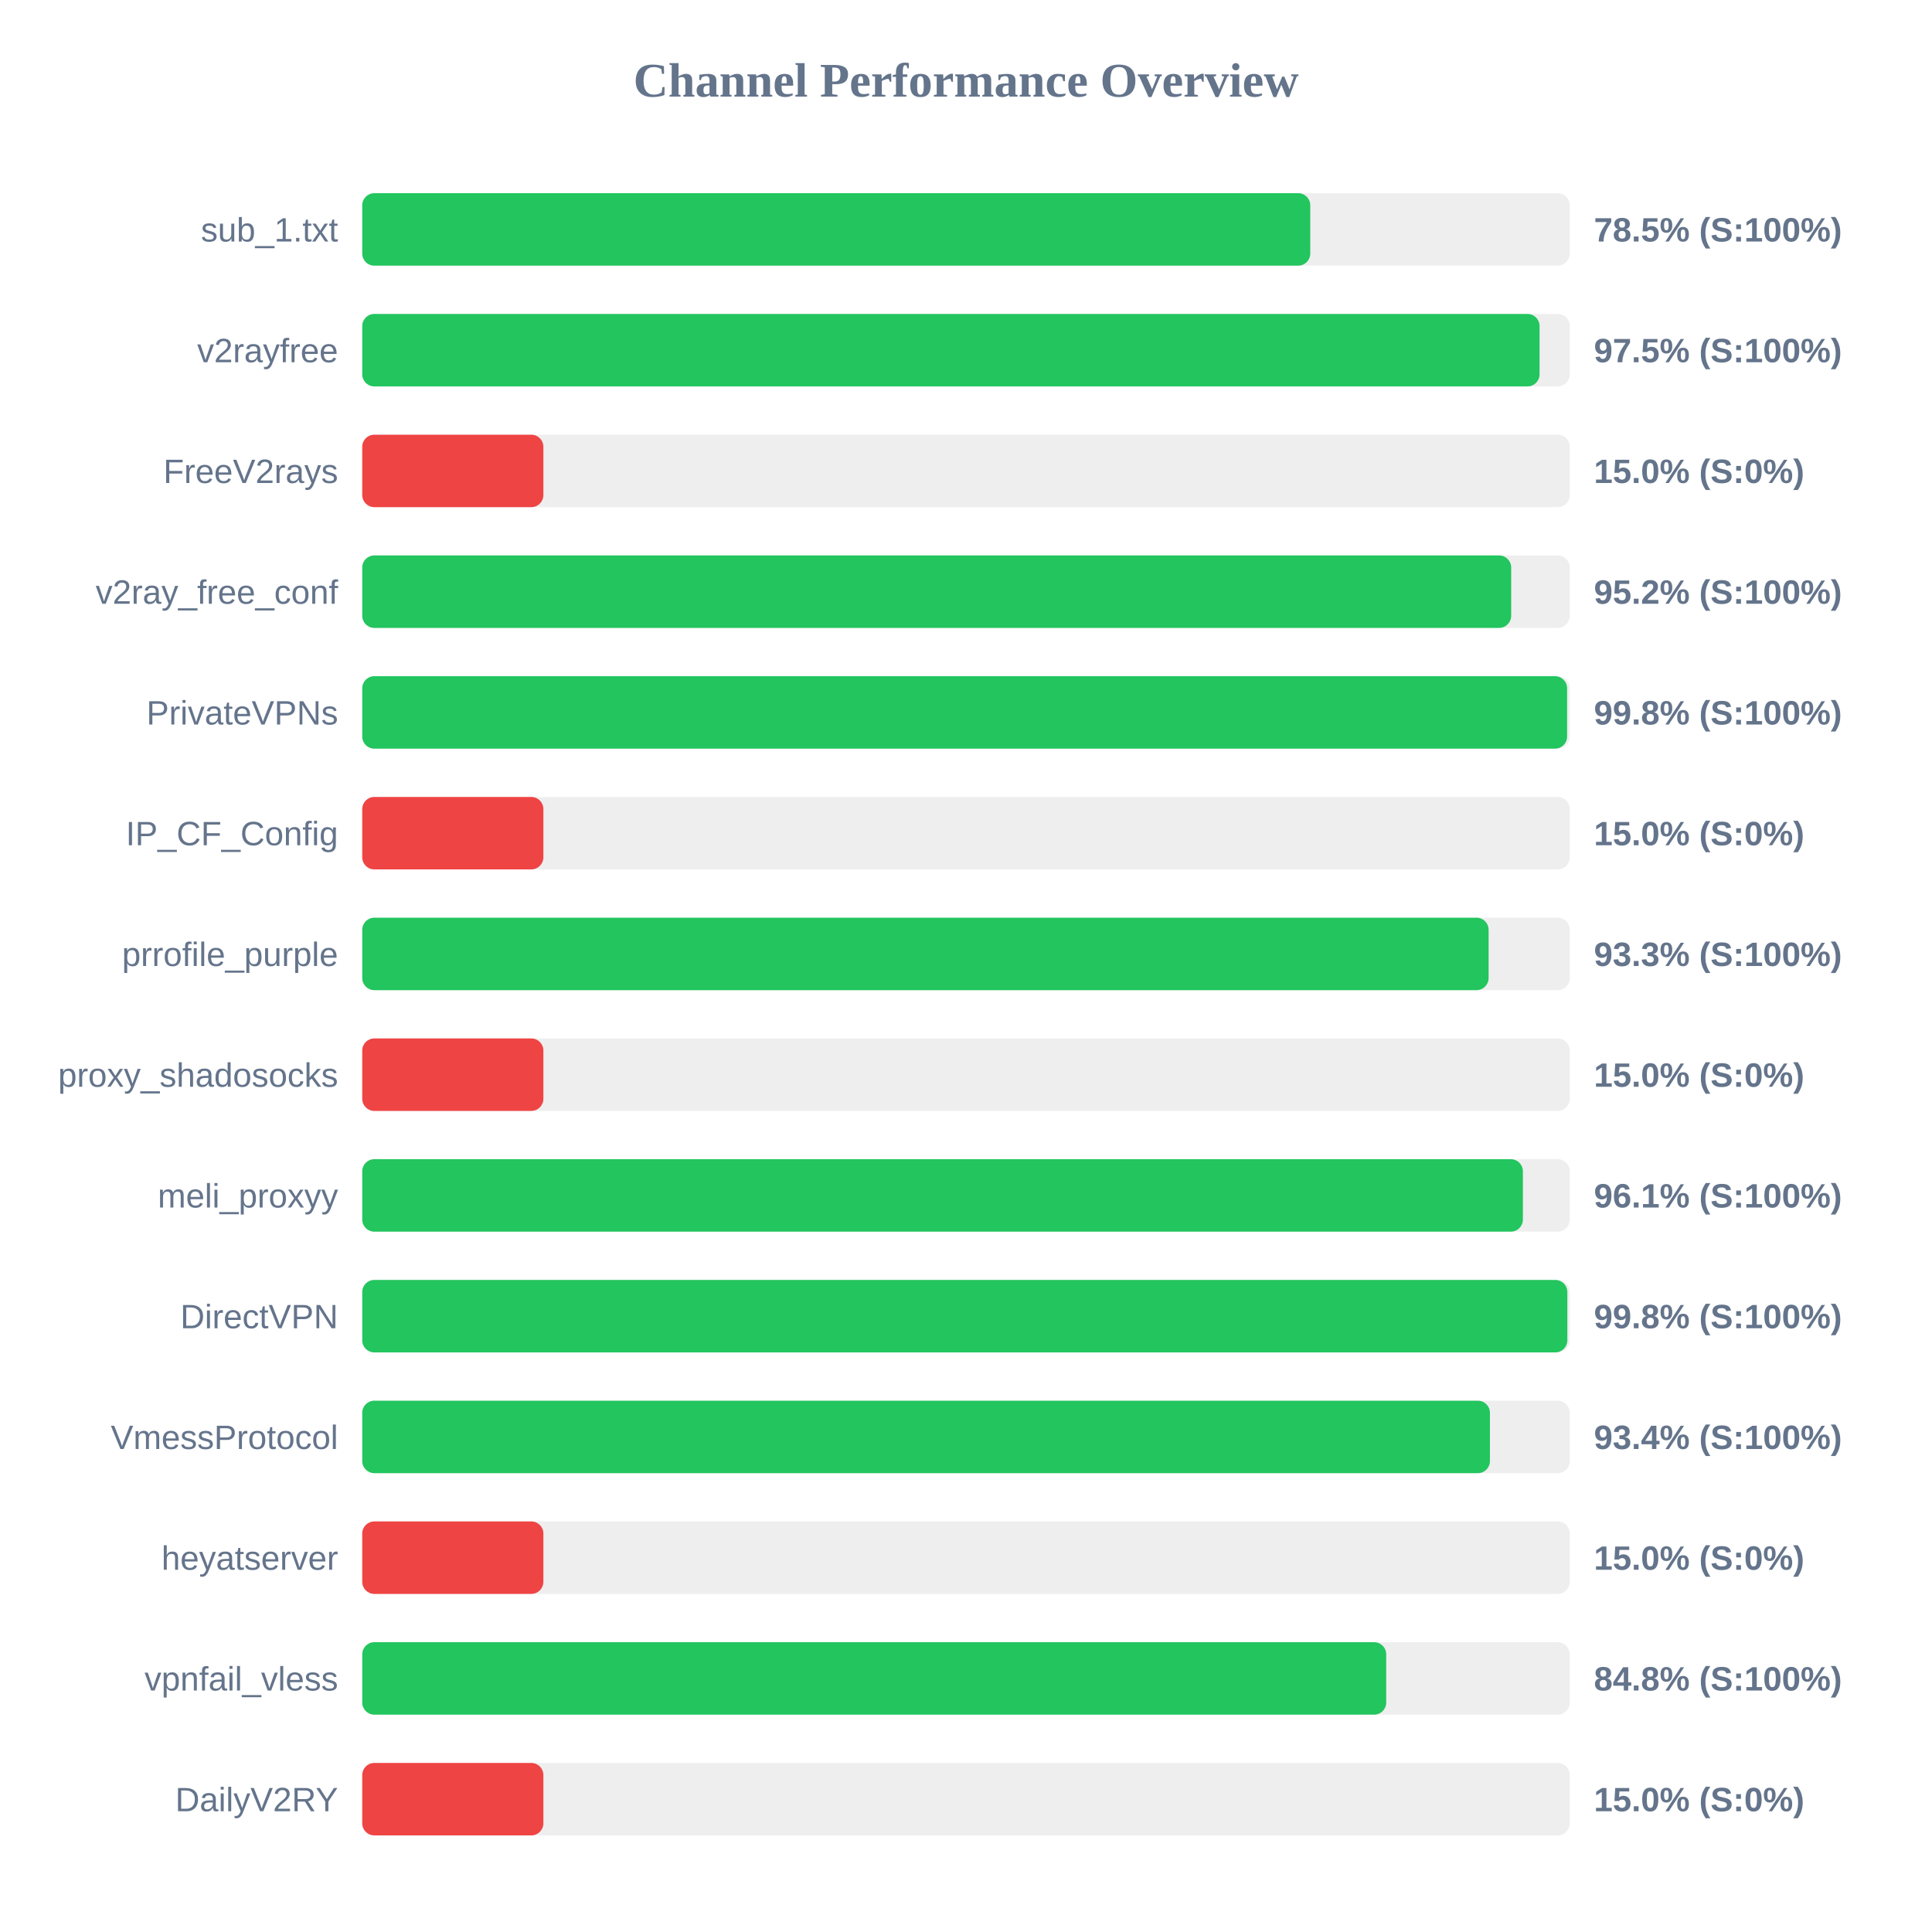
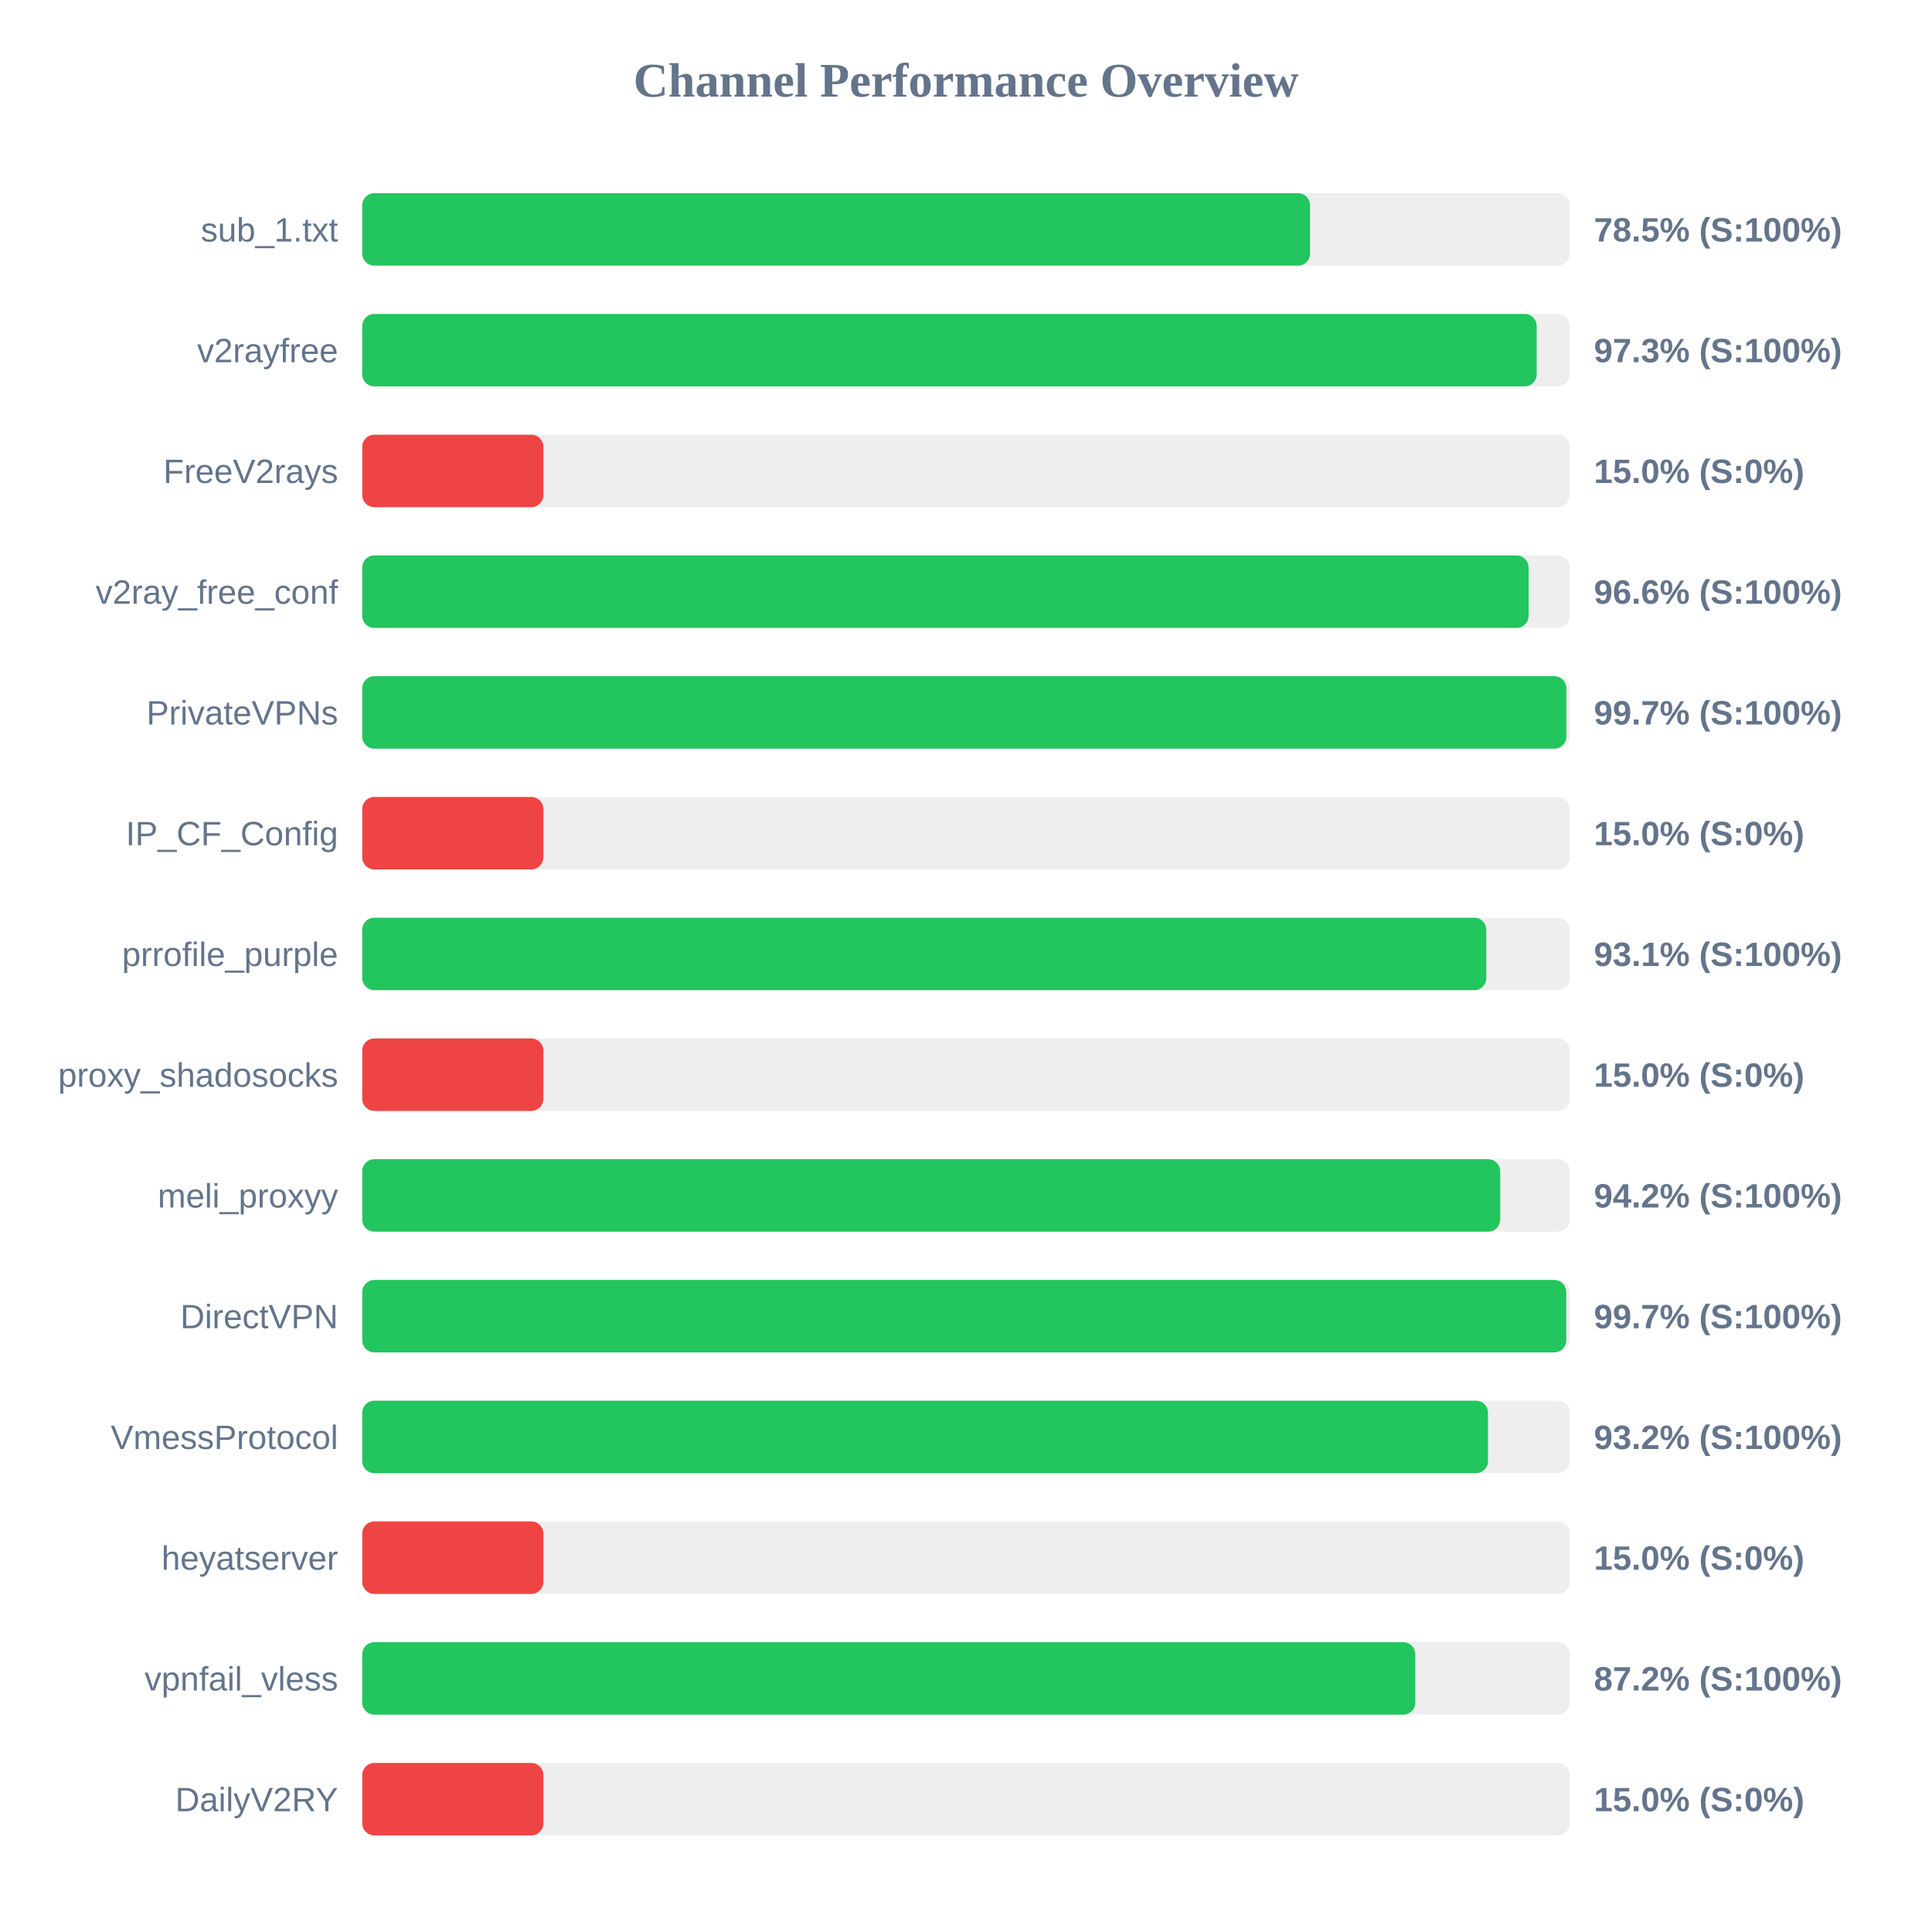
<svg xmlns="http://www.w3.org/2000/svg" width="800" height="800" version="1.1">
  <style>
        .row { font: 14px Arial; fill: #64748b; }
        .score { font: bold 14px Arial; fill: #64748b; }
    </style>
  <text x="400" y="40" text-anchor="middle" font-size="20px" font-weight="bold" fill="#64748b">Channel Performance Overview</text>
  <rect x="150" y="80" width="500" height="30" fill="#eee" rx="5" />
-   <rect x="150" y="80" width="392.55" height="30" fill="#22c55e" rx="5" />
+   <rect x="150" y="80" width="392.45" height="30" fill="#22c55e" rx="5" />
  <text x="140" y="100" text-anchor="end" class="row">sub_1.txt</text>
  <text x="660" y="100" text-anchor="start" class="score">78.5% (S:100%)</text>
  <rect x="150" y="130" width="500" height="30" fill="#eee" rx="5" />
-   <rect x="150" y="130" width="487.5" height="30" fill="#22c55e" rx="5" />
+   <rect x="150" y="130" width="486.3" height="30" fill="#22c55e" rx="5" />
  <text x="140" y="150" text-anchor="end" class="row">v2rayfree</text>
-   <text x="660" y="150" text-anchor="start" class="score">97.5% (S:100%)</text>
+   <text x="660" y="150" text-anchor="start" class="score">97.3% (S:100%)</text>
  <rect x="150" y="180" width="500" height="30" fill="#eee" rx="5" />
  <rect x="150" y="180" width="75.0" height="30" fill="#ef4444" rx="5" />
  <text x="140" y="200" text-anchor="end" class="row">FreeV2rays</text>
  <text x="660" y="200" text-anchor="start" class="score">15.0% (S:0%)</text>
  <rect x="150" y="230" width="500" height="30" fill="#eee" rx="5" />
-   <rect x="150" y="230" width="475.75" height="30" fill="#22c55e" rx="5" />
+   <rect x="150" y="230" width="482.95" height="30" fill="#22c55e" rx="5" />
  <text x="140" y="250" text-anchor="end" class="row">v2ray_free_conf</text>
-   <text x="660" y="250" text-anchor="start" class="score">95.2% (S:100%)</text>
+   <text x="660" y="250" text-anchor="start" class="score">96.6% (S:100%)</text>
  <rect x="150" y="280" width="500" height="30" fill="#eee" rx="5" />
-   <rect x="150" y="280" width="498.9" height="30" fill="#22c55e" rx="5" />
+   <rect x="150" y="280" width="498.6" height="30" fill="#22c55e" rx="5" />
  <text x="140" y="300" text-anchor="end" class="row">PrivateVPNs</text>
-   <text x="660" y="300" text-anchor="start" class="score">99.8% (S:100%)</text>
+   <text x="660" y="300" text-anchor="start" class="score">99.7% (S:100%)</text>
  <rect x="150" y="330" width="500" height="30" fill="#eee" rx="5" />
  <rect x="150" y="330" width="75.0" height="30" fill="#ef4444" rx="5" />
  <text x="140" y="350" text-anchor="end" class="row">IP_CF_Config</text>
  <text x="660" y="350" text-anchor="start" class="score">15.0% (S:0%)</text>
  <rect x="150" y="380" width="500" height="30" fill="#eee" rx="5" />
-   <rect x="150" y="380" width="466.4" height="30" fill="#22c55e" rx="5" />
+   <rect x="150" y="380" width="465.45" height="30" fill="#22c55e" rx="5" />
  <text x="140" y="400" text-anchor="end" class="row">prrofile_purple</text>
-   <text x="660" y="400" text-anchor="start" class="score">93.3% (S:100%)</text>
+   <text x="660" y="400" text-anchor="start" class="score">93.1% (S:100%)</text>
  <rect x="150" y="430" width="500" height="30" fill="#eee" rx="5" />
  <rect x="150" y="430" width="75.0" height="30" fill="#ef4444" rx="5" />
  <text x="140" y="450" text-anchor="end" class="row">proxy_shadosocks</text>
  <text x="660" y="450" text-anchor="start" class="score">15.0% (S:0%)</text>
  <rect x="150" y="480" width="500" height="30" fill="#eee" rx="5" />
-   <rect x="150" y="480" width="480.6" height="30" fill="#22c55e" rx="5" />
+   <rect x="150" y="480" width="471.2" height="30" fill="#22c55e" rx="5" />
  <text x="140" y="500" text-anchor="end" class="row">meli_proxyy</text>
-   <text x="660" y="500" text-anchor="start" class="score">96.1% (S:100%)</text>
+   <text x="660" y="500" text-anchor="start" class="score">94.2% (S:100%)</text>
  <rect x="150" y="530" width="500" height="30" fill="#eee" rx="5" />
-   <rect x="150" y="530" width="499.0" height="30" fill="#22c55e" rx="5" />
+   <rect x="150" y="530" width="498.55" height="30" fill="#22c55e" rx="5" />
  <text x="140" y="550" text-anchor="end" class="row">DirectVPN</text>
-   <text x="660" y="550" text-anchor="start" class="score">99.8% (S:100%)</text>
+   <text x="660" y="550" text-anchor="start" class="score">99.7% (S:100%)</text>
  <rect x="150" y="580" width="500" height="30" fill="#eee" rx="5" />
-   <rect x="150" y="580" width="466.95" height="30" fill="#22c55e" rx="5" />
+   <rect x="150" y="580" width="466.15" height="30" fill="#22c55e" rx="5" />
  <text x="140" y="600" text-anchor="end" class="row">VmessProtocol</text>
-   <text x="660" y="600" text-anchor="start" class="score">93.4% (S:100%)</text>
+   <text x="660" y="600" text-anchor="start" class="score">93.2% (S:100%)</text>
  <rect x="150" y="630" width="500" height="30" fill="#eee" rx="5" />
  <rect x="150" y="630" width="75.0" height="30" fill="#ef4444" rx="5" />
  <text x="140" y="650" text-anchor="end" class="row">heyatserver</text>
  <text x="660" y="650" text-anchor="start" class="score">15.0% (S:0%)</text>
  <rect x="150" y="680" width="500" height="30" fill="#eee" rx="5" />
-   <rect x="150" y="680" width="424.0" height="30" fill="#22c55e" rx="5" />
+   <rect x="150" y="680" width="436.05" height="30" fill="#22c55e" rx="5" />
  <text x="140" y="700" text-anchor="end" class="row">vpnfail_vless</text>
-   <text x="660" y="700" text-anchor="start" class="score">84.8% (S:100%)</text>
+   <text x="660" y="700" text-anchor="start" class="score">87.2% (S:100%)</text>
  <rect x="150" y="730" width="500" height="30" fill="#eee" rx="5" />
  <rect x="150" y="730" width="75.0" height="30" fill="#ef4444" rx="5" />
  <text x="140" y="750" text-anchor="end" class="row">DailyV2RY</text>
  <text x="660" y="750" text-anchor="start" class="score">15.0% (S:0%)</text>
</svg>
